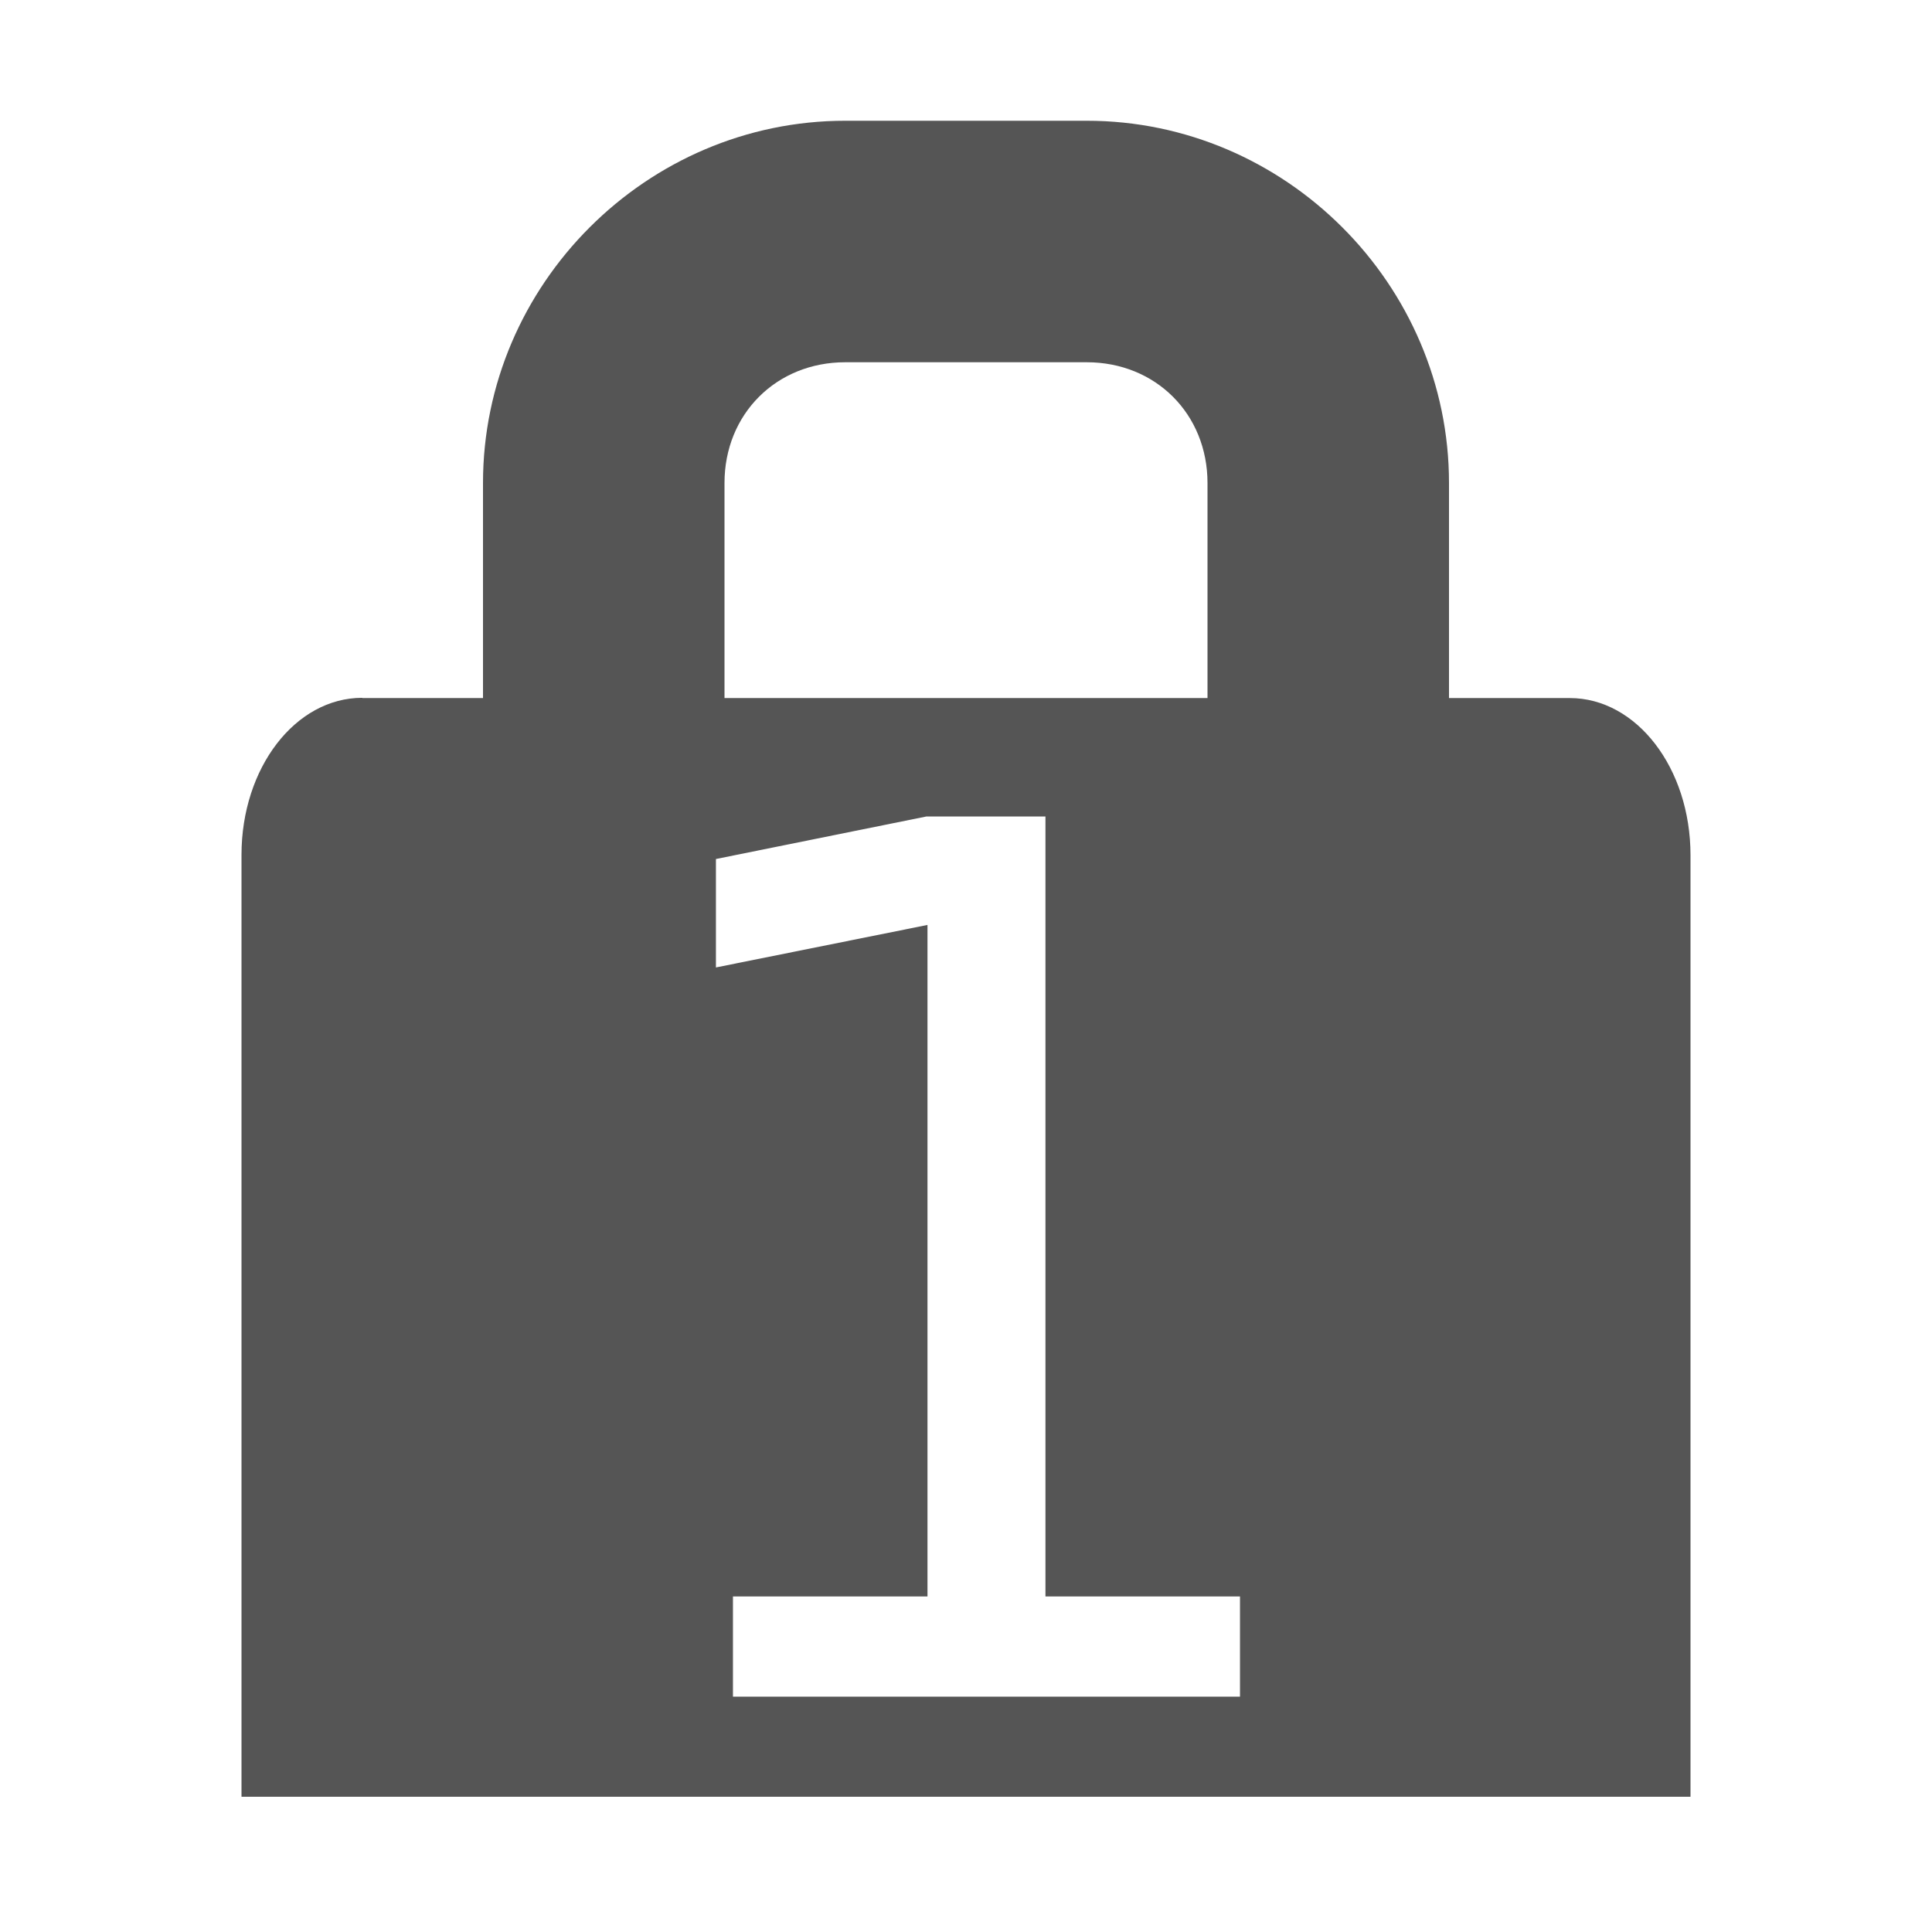
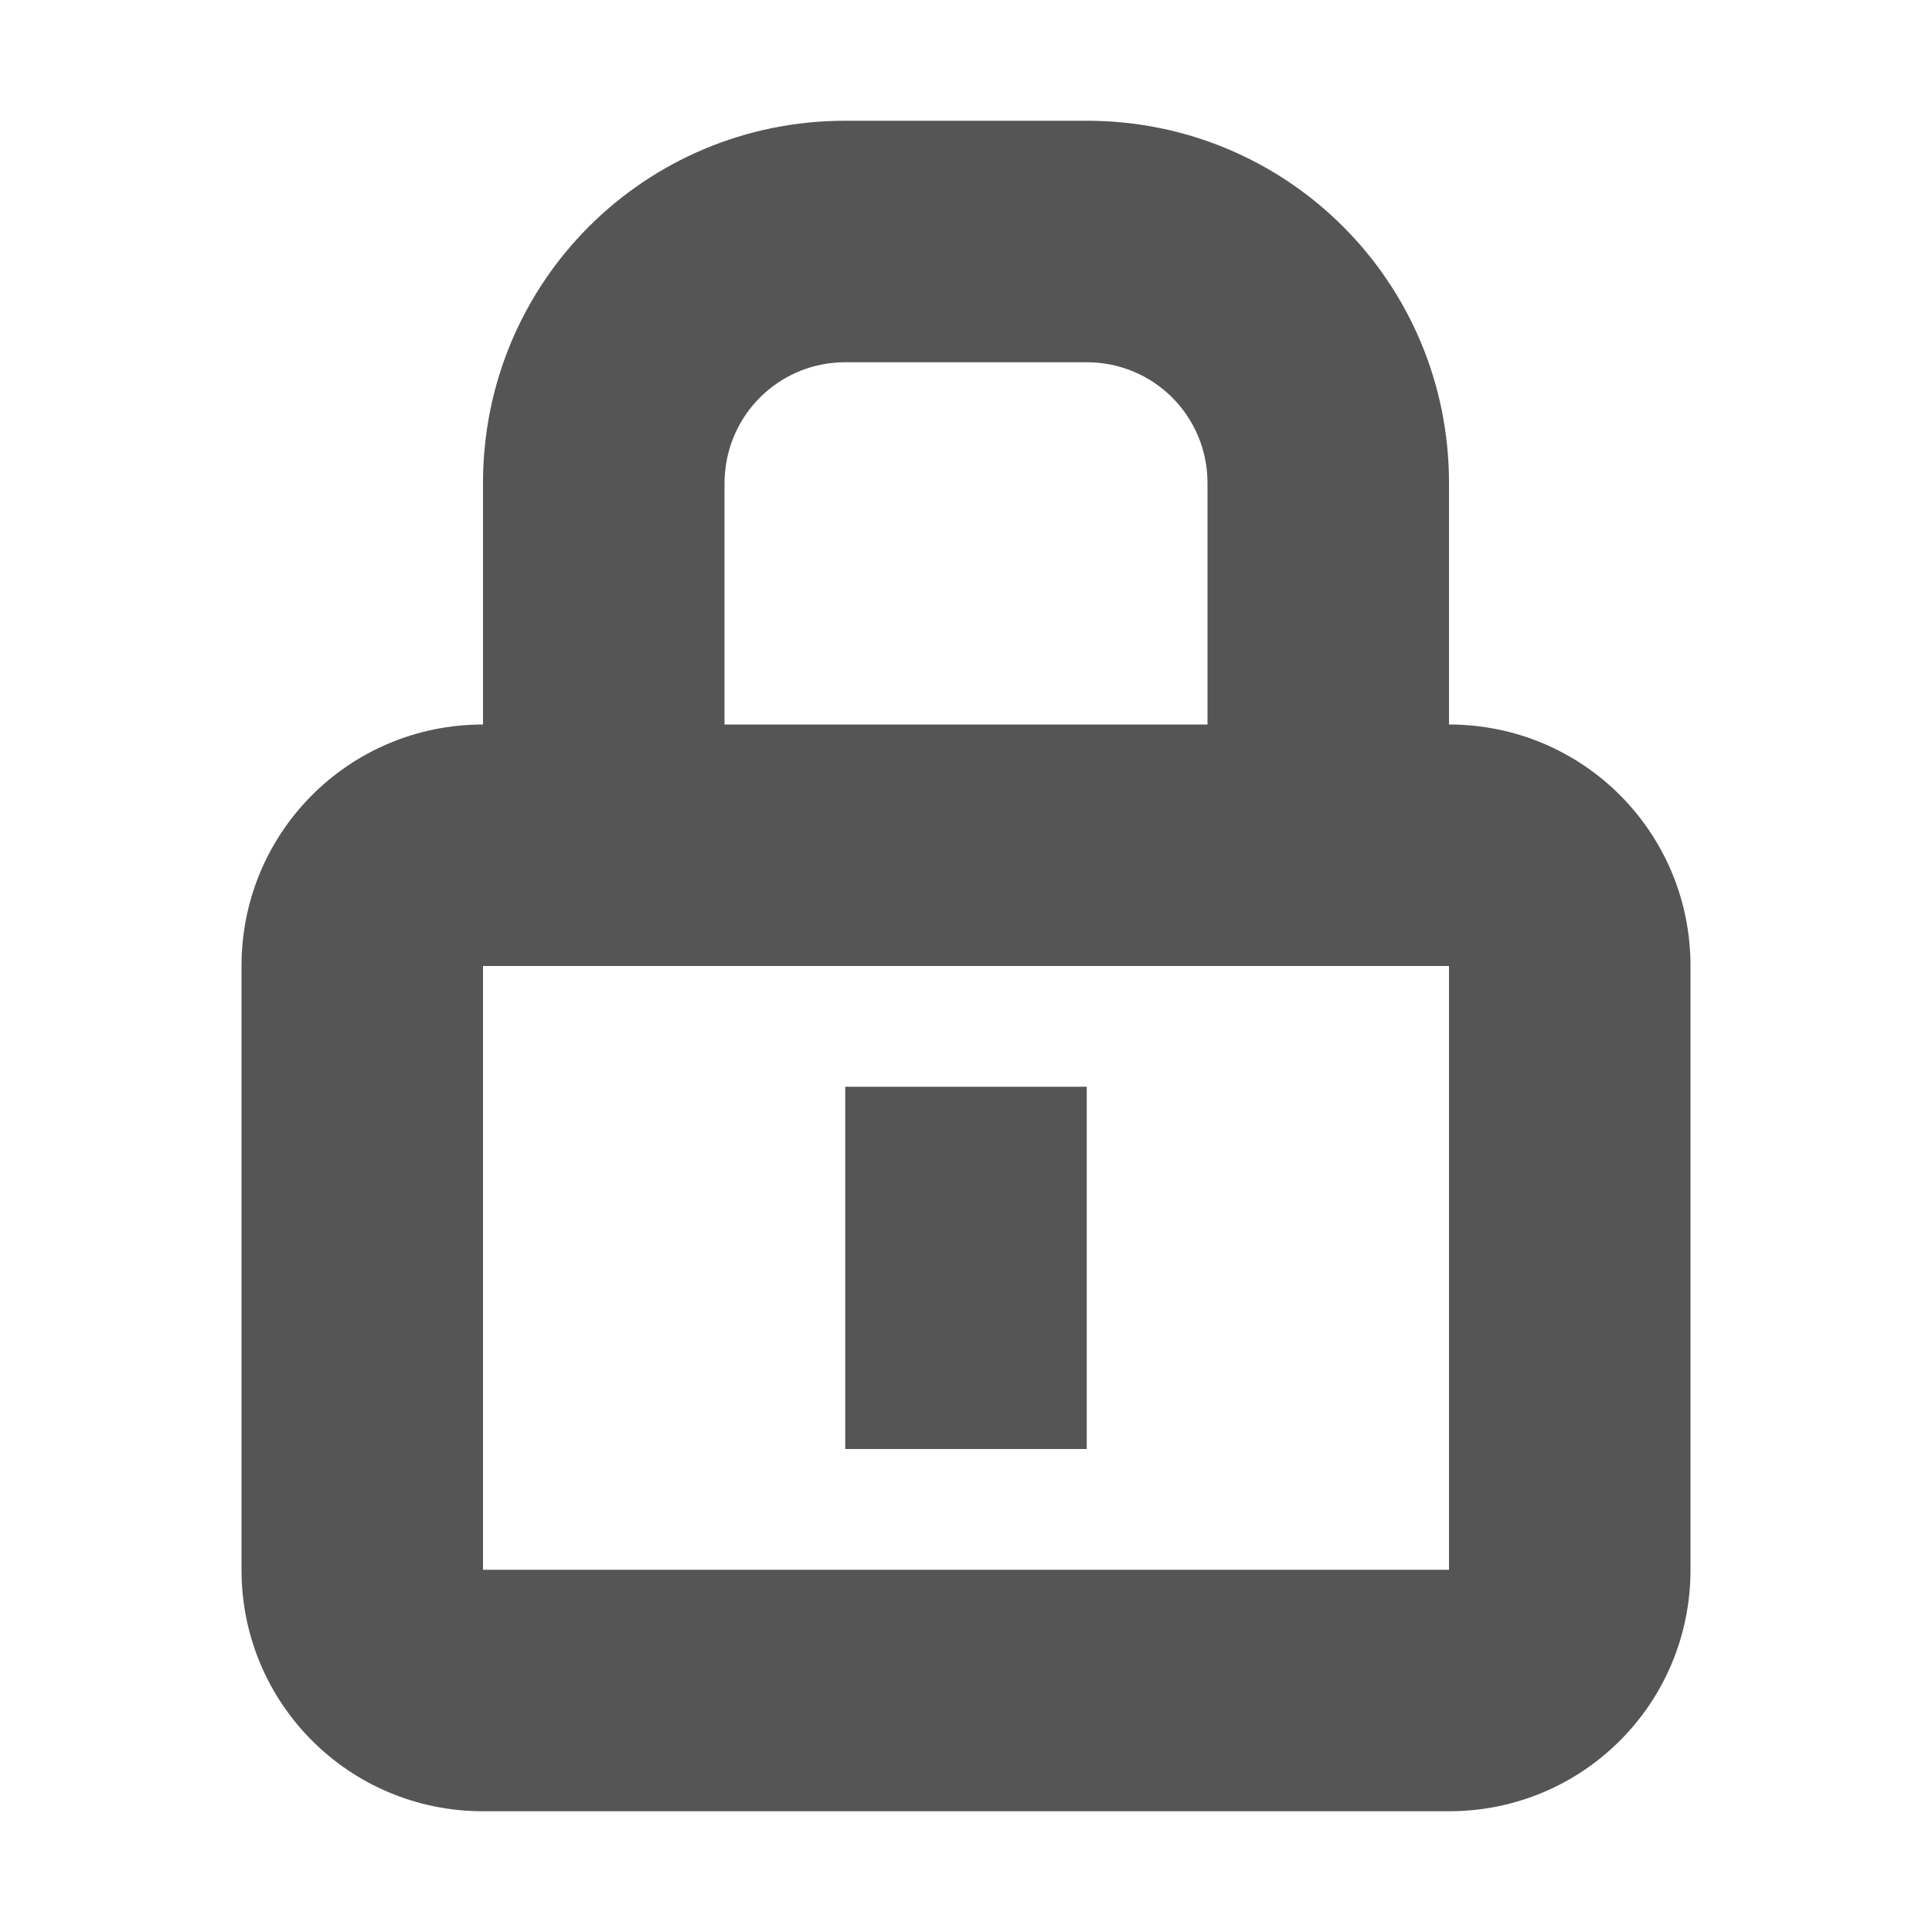
<svg xmlns="http://www.w3.org/2000/svg" width="16" height="16" version="1.1">
-   <path d="m7 1c-1.645 0-3 1.355-3 3v1.781h-1v-0.002c-0.554 0-1 0.58-1 1.301v0.691 7.109h12v-7.109-0.689c0-0.72-0.446-1.301-1-1.301h-1v-1.781c0-1.645-1.355-3-3-3h-2zm0 2h2c0.571 0 1 0.429 1 1v1.781h-4v-1.781c0-0.571 0.429-1 1-1zm0.672 3.762h0.986v6.459h1.611v0.83h-4.199v-0.83h1.611v-5.561l-1.752 0.352v-0.898l1.742-0.352z" color="#bebebe" fill="#555555" />
+   <path d="m7 1c-1.662 0-3 1.338-3 3v2c-1.108 0-2 0.892-2 2v5c0 1.108 0.892 2 2 2h8c1.108 0 2-0.892 2-2v-5c0-1.108-0.892-2-2-2v-2c0-1.662-1.338-3-3-3h-2zm0 2h2c0.554 0 1 0.446 1 1v2h-4v-2c0-0.035 0.002-0.068 0.006-0.102 0.051-0.505 0.475-0.898 0.994-0.898zm-3 5h8v5h-8v-5zm3 1v3h2v-3h-2z" fill="#555555" />
</svg>
